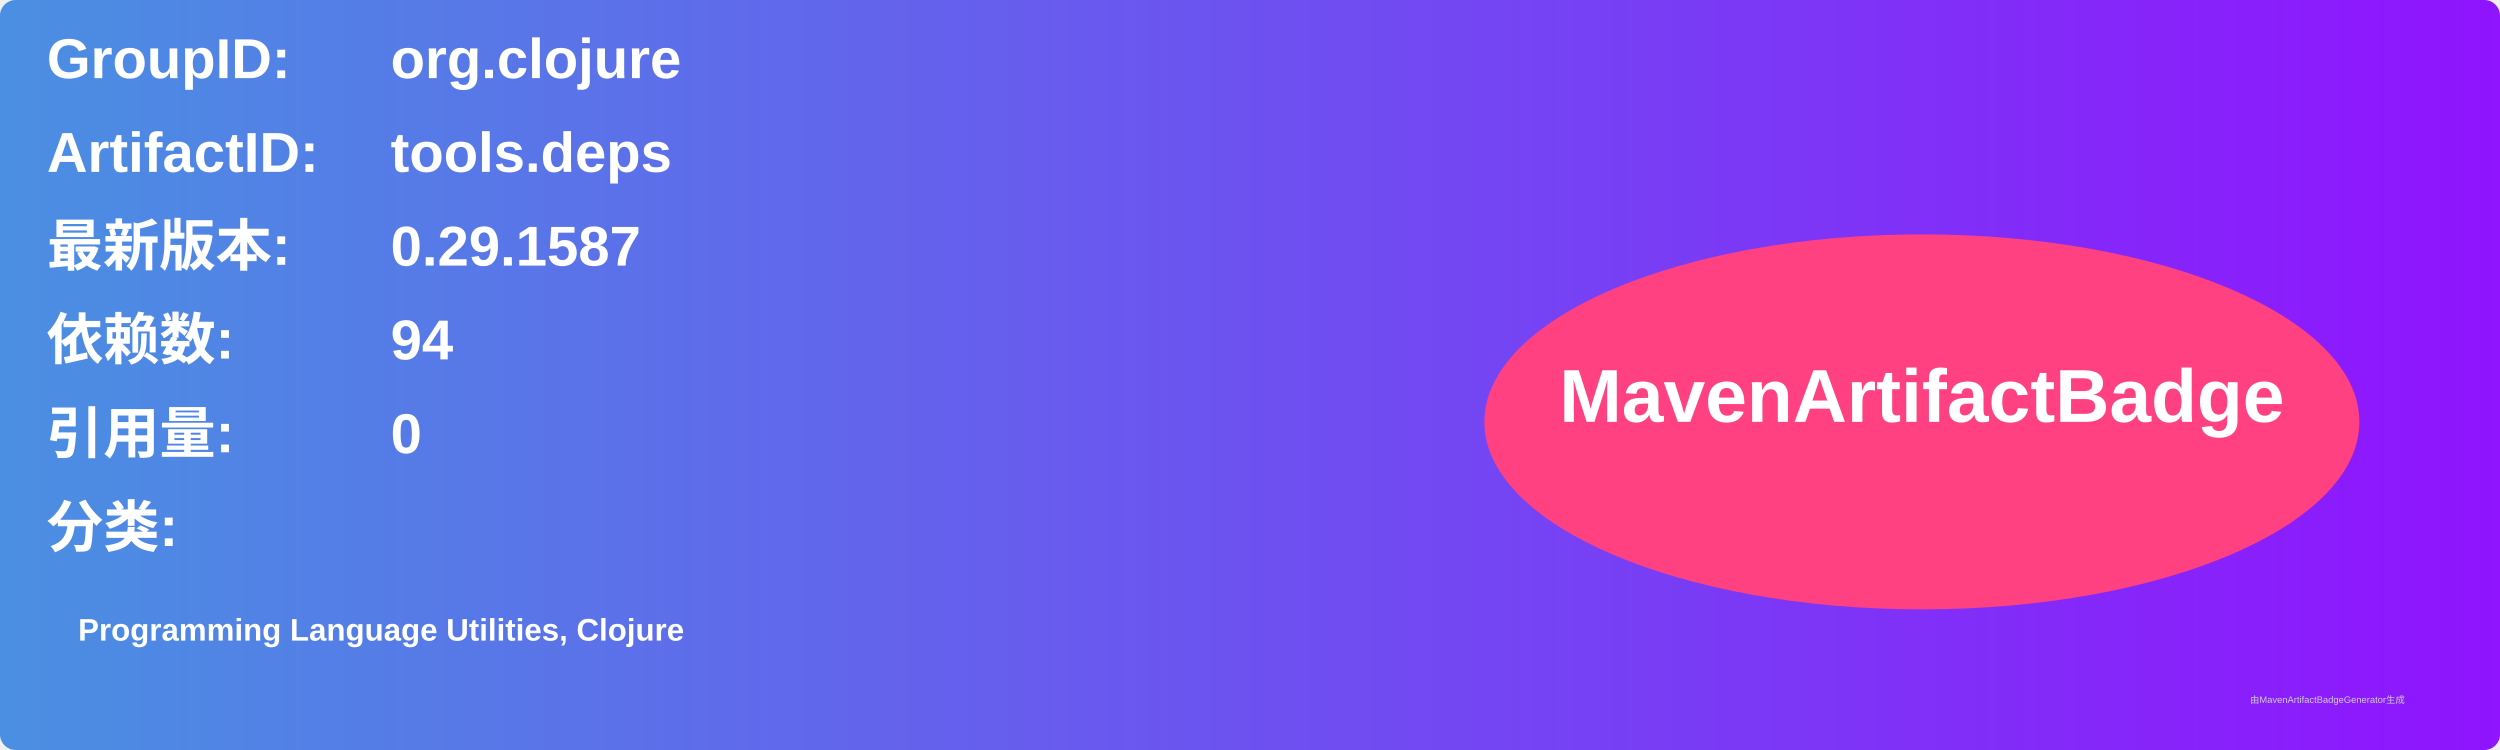
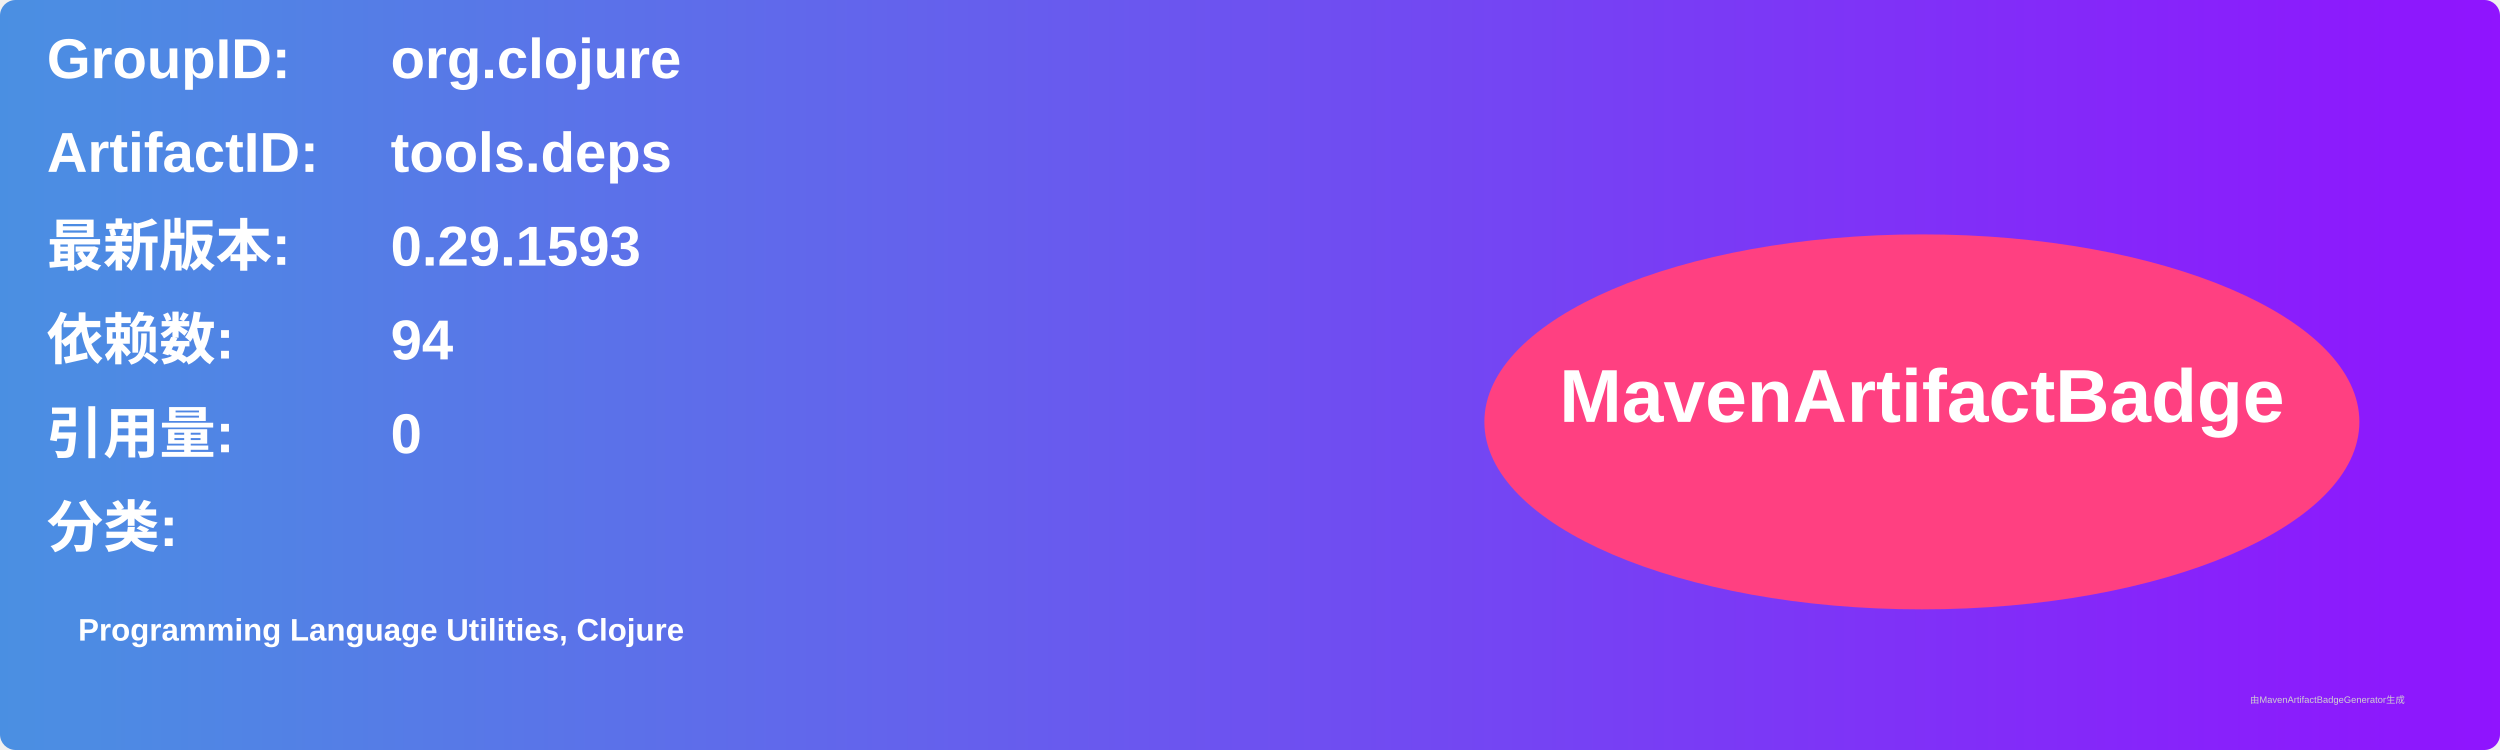
<svg xmlns="http://www.w3.org/2000/svg" width="800" height="240" viewBox="0 0 800 240">
  <linearGradient id="grad" x1="0%" y1="0%" x2="100%" y2="0%">
    <stop offset="0%" stop-color="#4a90e2" />
    <stop offset="100%" stop-color="#9013fe" />
  </linearGradient>
  <rect width="100%" height="100%" rx="5" ry="5" fill="url(#grad)" />
  <g transform="translate(15, 15)">
    <text x="0" y="10" font-family="Arial" font-size="18" fill="white" font-weight="bold" width="260">GroupID:</text>
    <text x="110" y="10" font-family="Arial" font-size="18" fill="white" font-weight="bold" width="460">org.clojure</text>
    <text x="0" y="40" font-family="Arial" font-size="18" fill="white" font-weight="bold" width="260">ArtifactID:</text>
    <text x="110" y="40" font-family="Arial" font-size="18" fill="white" font-weight="bold" width="460">tools.deps</text>
    <text x="0" y="70" font-family="Arial" font-size="18" fill="white" font-weight="bold">最新版本:</text>
    <text x="110" y="70" font-family="Arial" font-size="18" fill="white" font-weight="bold">
-       <tspan font-weight="bold">0.29.1587</tspan>
+       <tspan font-weight="bold">0.29.1593</tspan>
    </text>
    <text x="0" y="100" font-family="Arial" font-size="18" fill="white" font-weight="bold">依赖数: </text>
    <text x="110" y="100" font-family="Arial" font-size="18" fill="white">
      <tspan font-weight="bold">94</tspan>
    </text>
    <text x="0" y="130" font-family="Arial" font-size="18" fill="white" font-weight="bold">引用量: </text>
    <text x="110" y="130" font-family="Arial" font-size="18" fill="white">
      <tspan font-weight="bold">0</tspan>
    </text>
    <text x="0" y="160" font-family="Arial" font-size="18" fill="white" font-weight="bold">分类:</text>
    <text x="10" y="190" font-family="Arial" font-size="10" fill="white">
      <tspan font-weight="bold">Programming Language Utilities, Clojure</tspan>
    </text>
    <ellipse cx="600" cy="120" rx="140" ry="60" fill="#ff4081" />
    <text x="600" y="120" text-anchor="middle" font-family="Arial" font-size="24" fill="white" font-weight="bold">MavenArtifactBadge</text>
  </g>
  <text x="720" y="225" font-family="Arial" font-size="3" fill="#d0d0d0">由MavenArtifactBadgeGenerator生成</text>
</svg>
